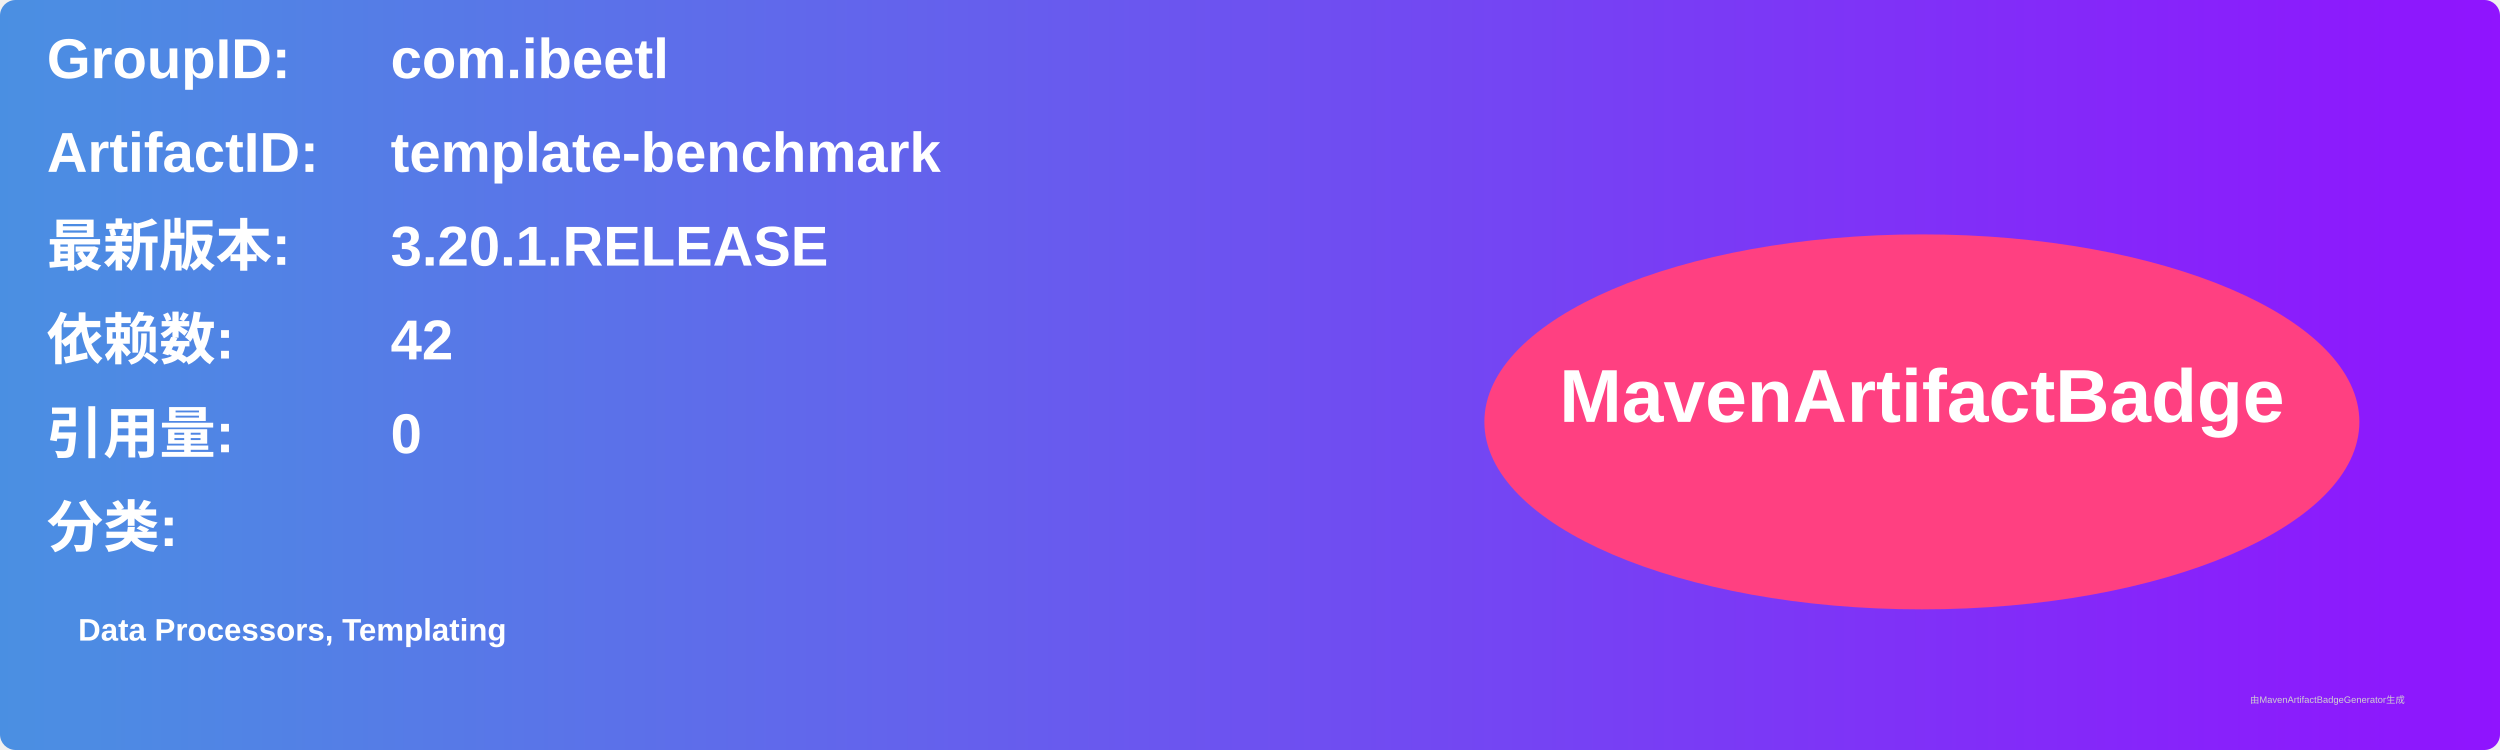
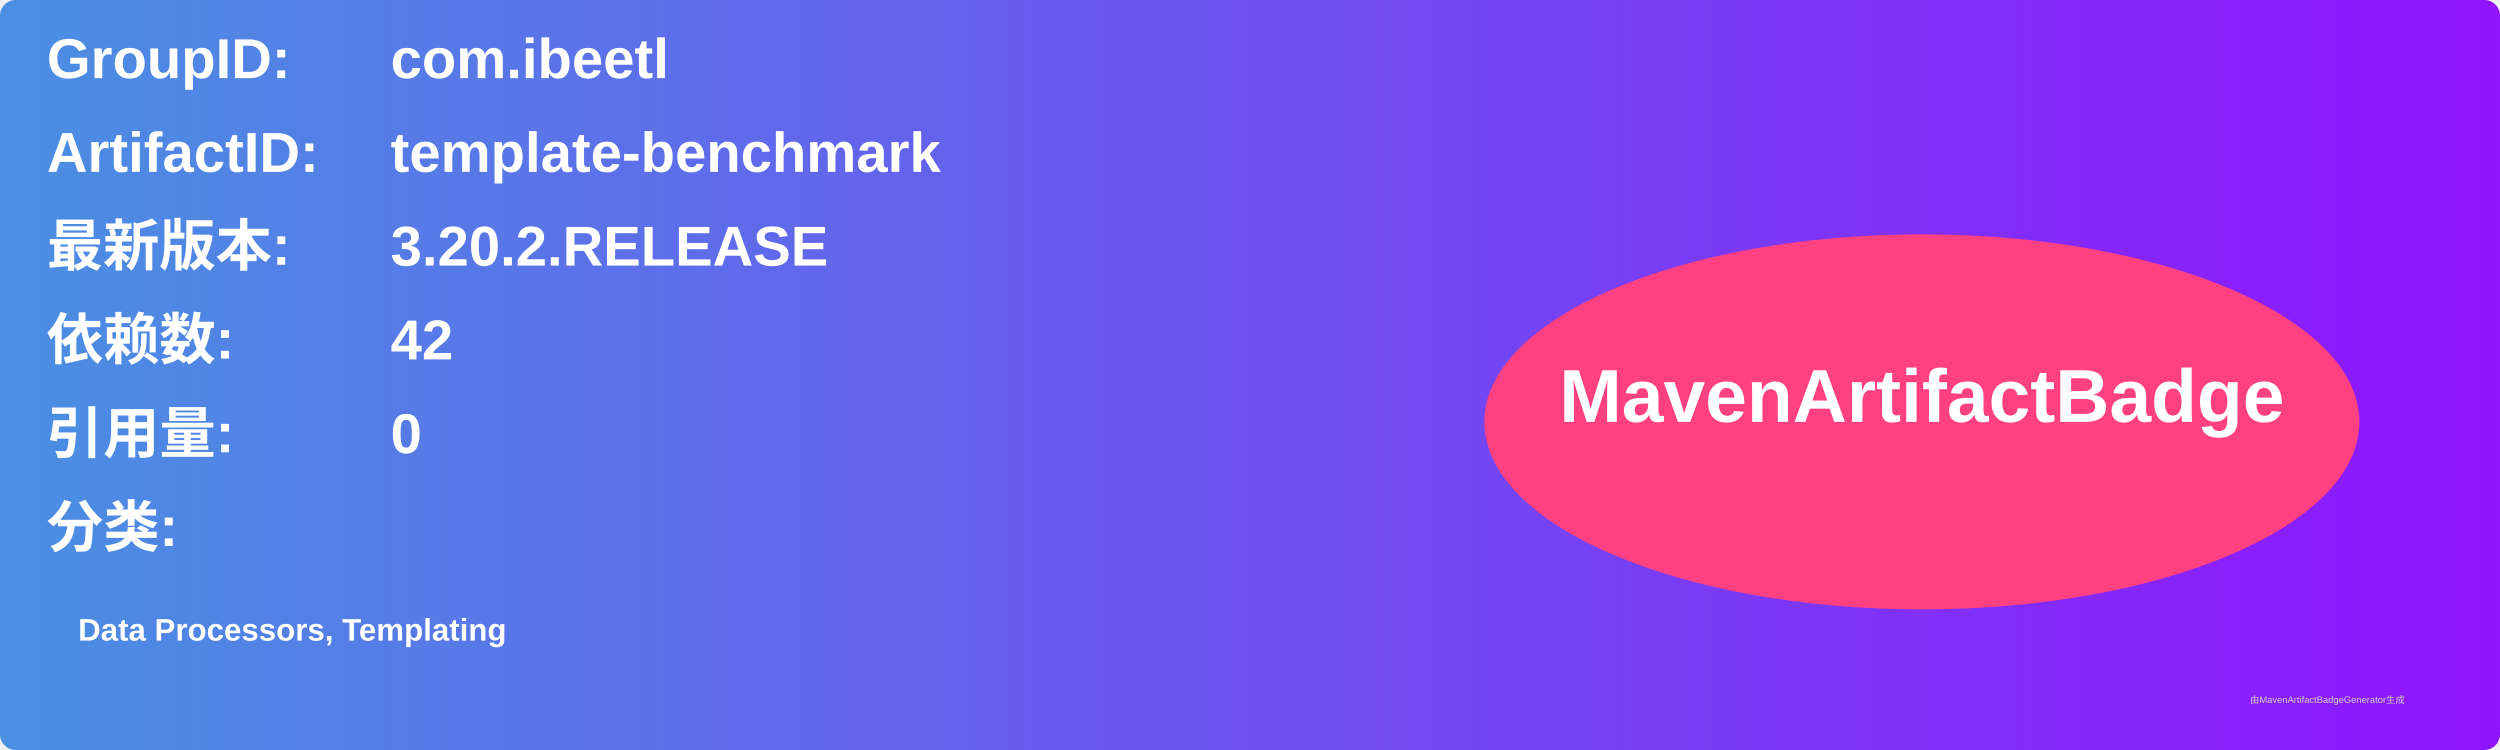
<svg xmlns="http://www.w3.org/2000/svg" width="800" height="240" viewBox="0 0 800 240">
  <linearGradient id="grad" x1="0%" y1="0%" x2="100%" y2="0%">
    <stop offset="0%" stop-color="#4a90e2" />
    <stop offset="100%" stop-color="#9013fe" />
  </linearGradient>
  <rect width="100%" height="100%" rx="5" ry="5" fill="url(#grad)" />
  <g transform="translate(15, 15)">
    <text x="0" y="10" font-family="Arial" font-size="18" fill="white" font-weight="bold" width="260">GroupID:</text>
    <text x="110" y="10" font-family="Arial" font-size="18" fill="white" font-weight="bold" width="460">com.ibeetl</text>
    <text x="0" y="40" font-family="Arial" font-size="18" fill="white" font-weight="bold" width="260">ArtifactID:</text>
    <text x="110" y="40" font-family="Arial" font-size="18" fill="white" font-weight="bold" width="460">template-benchmark</text>
    <text x="0" y="70" font-family="Arial" font-size="18" fill="white" font-weight="bold">最新版本:</text>
    <text x="110" y="70" font-family="Arial" font-size="18" fill="white" font-weight="bold">
-       <tspan font-weight="bold">3.20.1.RELEASE</tspan>
+       <tspan font-weight="bold">3.20.2.RELEASE</tspan>
    </text>
    <text x="0" y="100" font-family="Arial" font-size="18" fill="white" font-weight="bold">依赖数: </text>
    <text x="110" y="100" font-family="Arial" font-size="18" fill="white">
      <tspan font-weight="bold">42</tspan>
    </text>
    <text x="0" y="130" font-family="Arial" font-size="18" fill="white" font-weight="bold">引用量: </text>
    <text x="110" y="130" font-family="Arial" font-size="18" fill="white">
      <tspan font-weight="bold">0</tspan>
    </text>
    <text x="0" y="160" font-family="Arial" font-size="18" fill="white" font-weight="bold">分类:</text>
    <text x="10" y="190" font-family="Arial" font-size="10" fill="white">
      <tspan font-weight="bold">Data Processors, Templating</tspan>
    </text>
    <ellipse cx="600" cy="120" rx="140" ry="60" fill="#ff4081" />
    <text x="600" y="120" text-anchor="middle" font-family="Arial" font-size="24" fill="white" font-weight="bold">MavenArtifactBadge</text>
  </g>
  <text x="720" y="225" font-family="Arial" font-size="3" fill="#d0d0d0">由MavenArtifactBadgeGenerator生成</text>
</svg>
